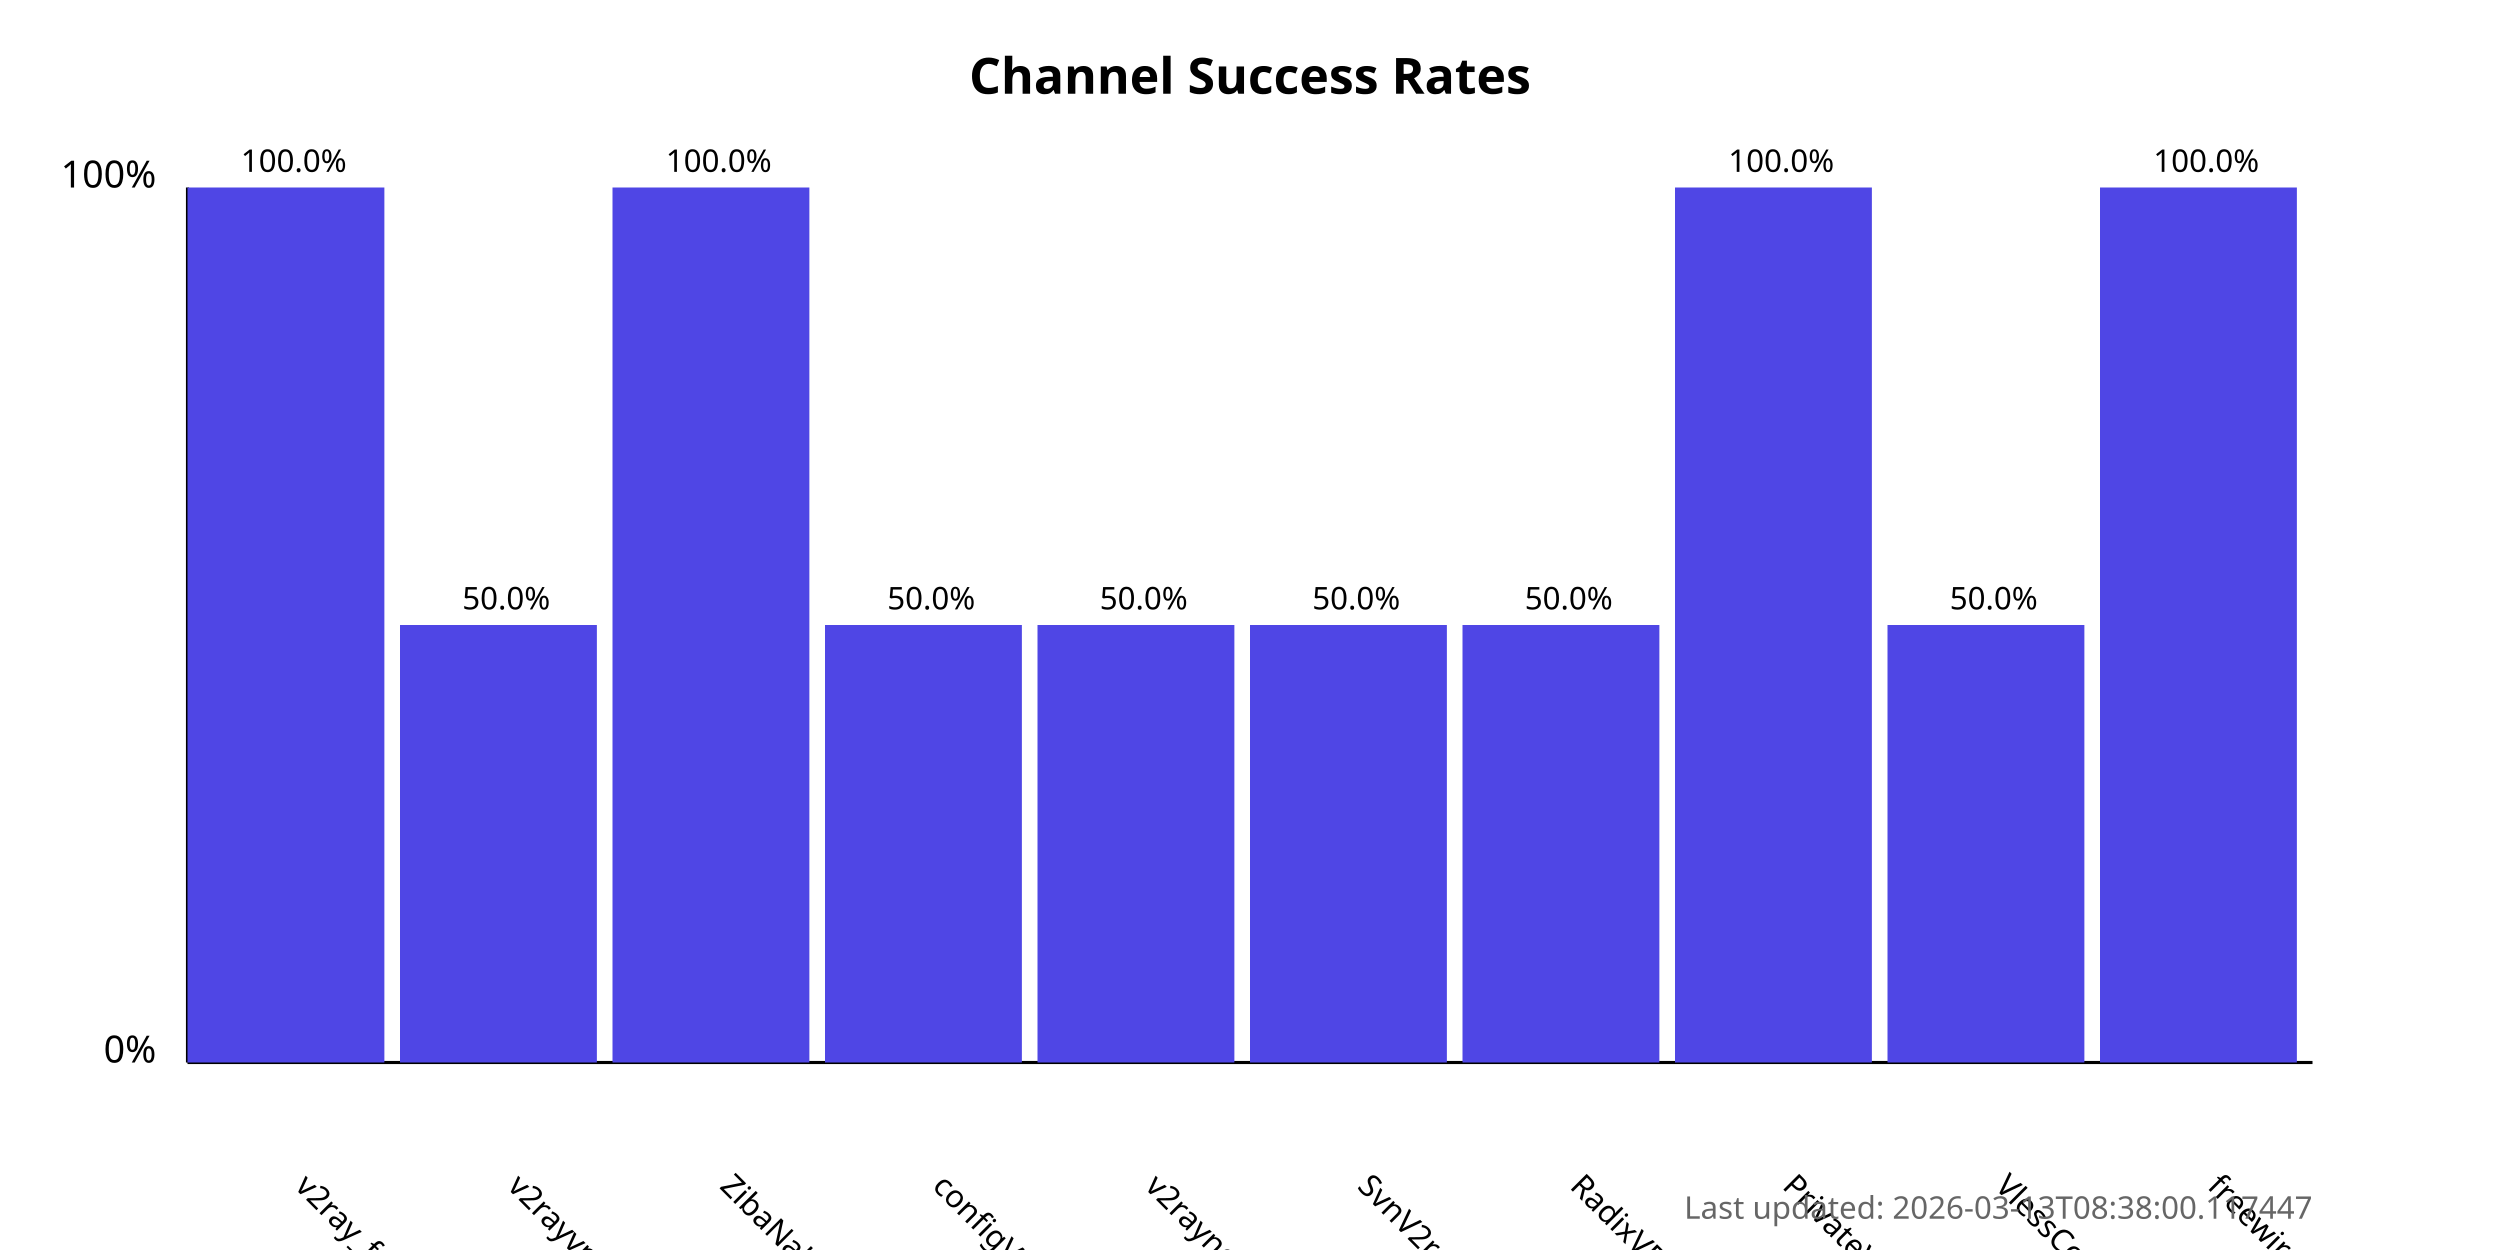
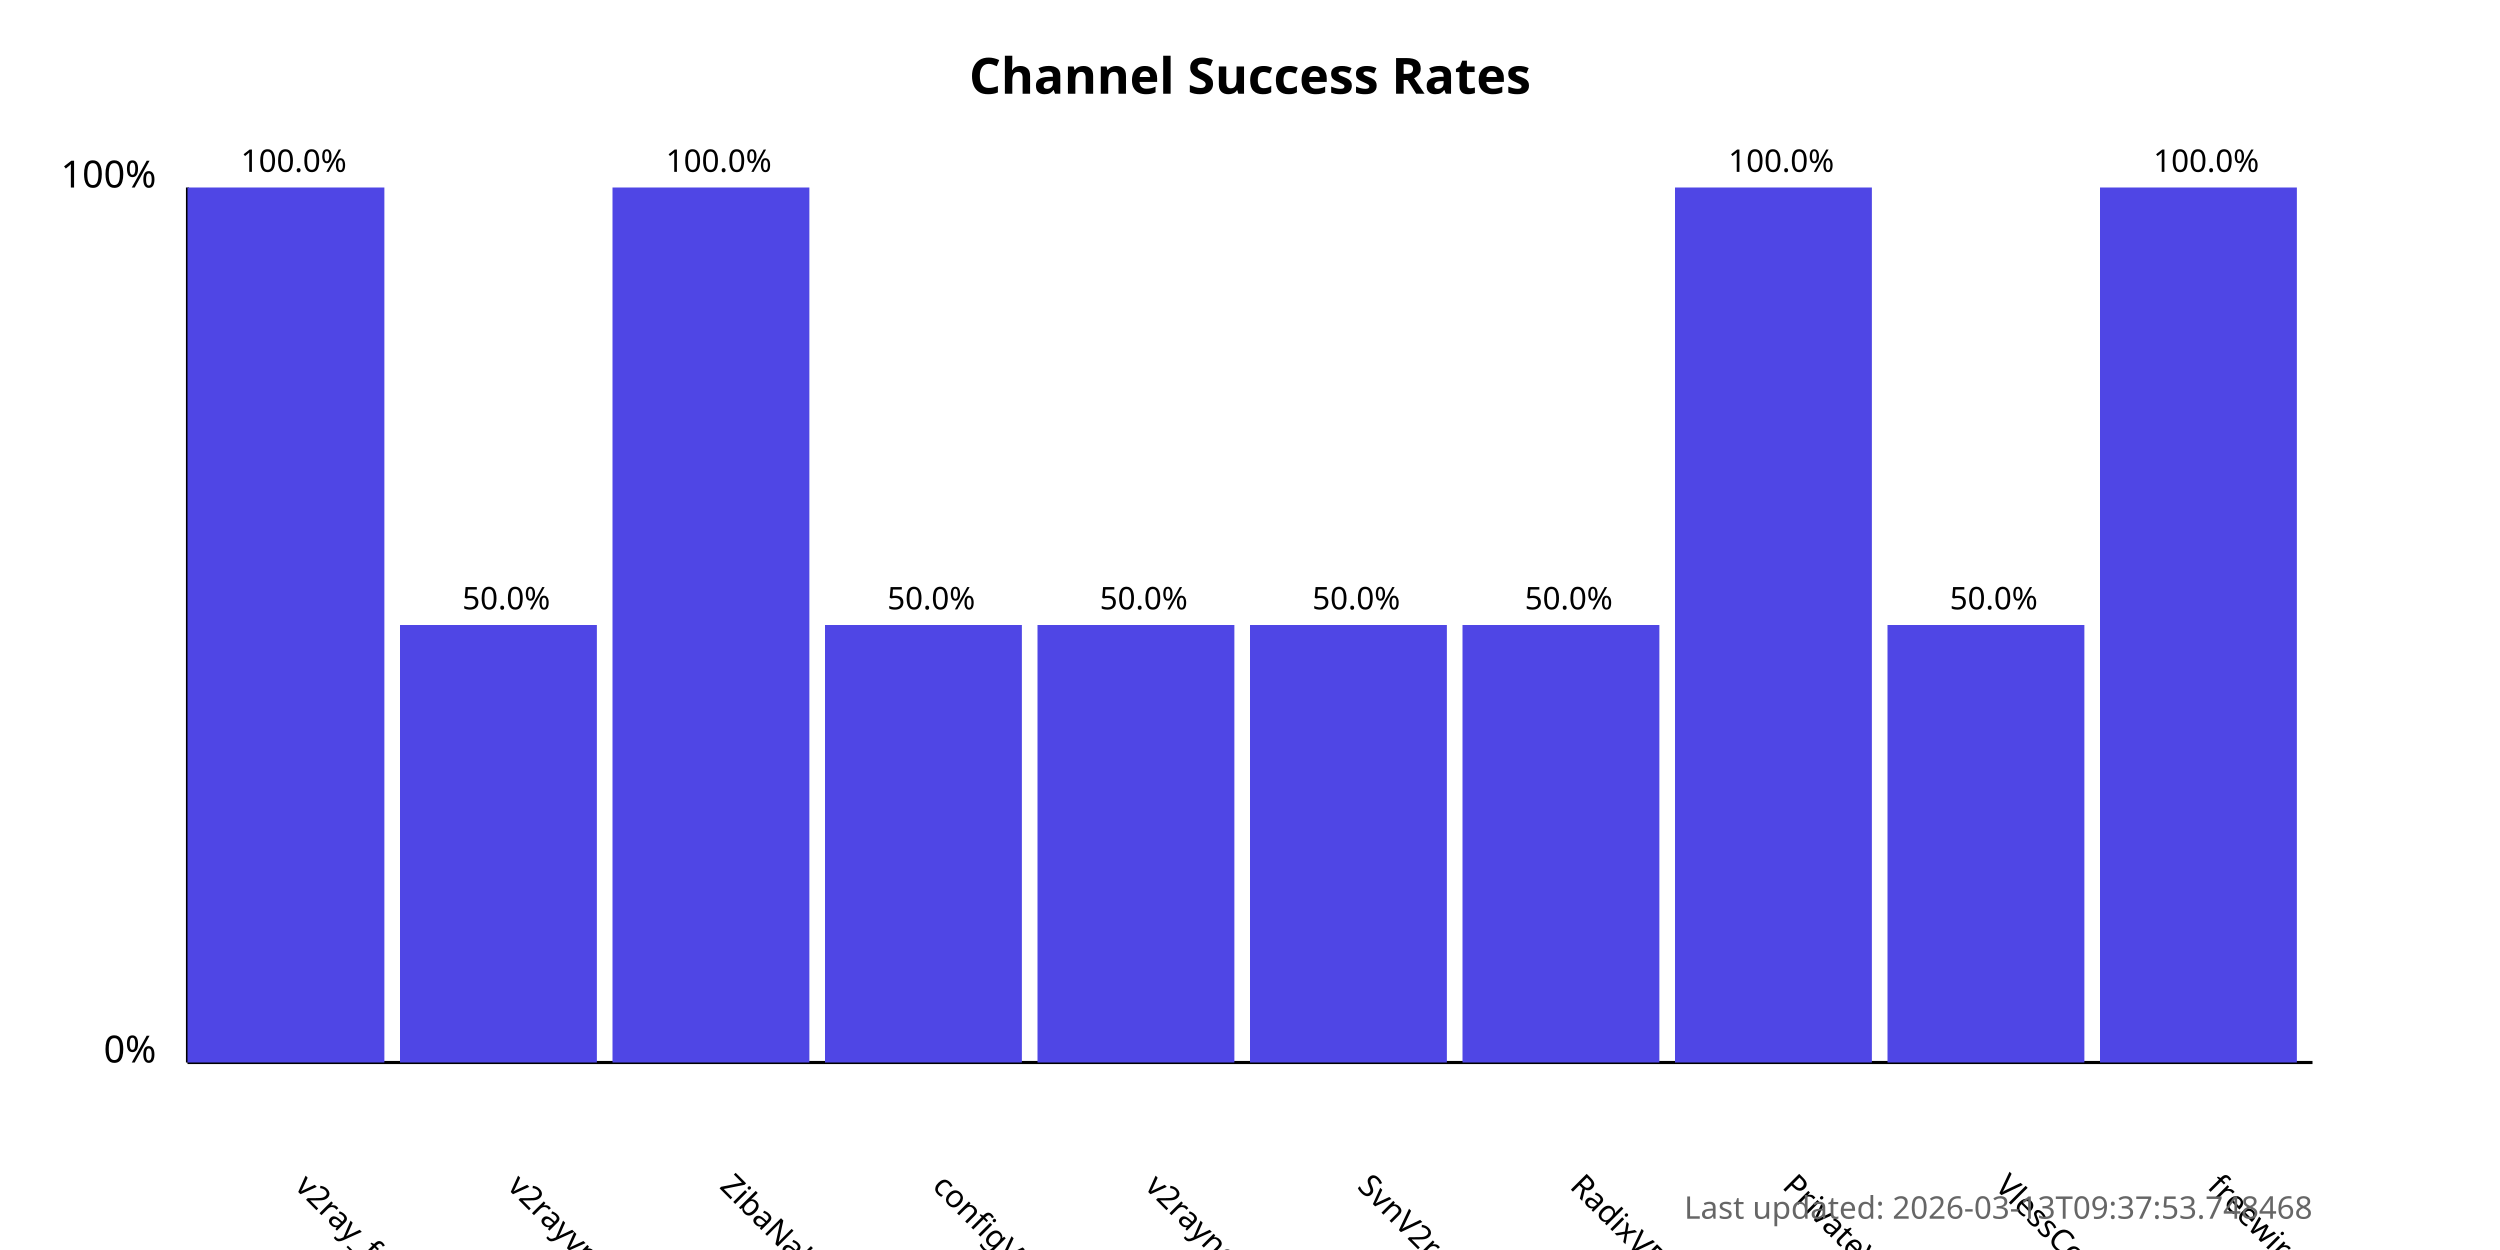
<svg xmlns="http://www.w3.org/2000/svg" width="800" height="400">
  <style>
            .chart-title { font: bold 16px sans-serif; }
            .axis-label { font: 12px sans-serif; }
            .tick-label { font: 10px sans-serif; }
            .bar { fill: #4f46e5; }
            .bar:hover { fill: #6366f1; }
            .timestamp { font: 10px sans-serif; fill: #666; }
        </style>
  <text x="400.0" y="30" text-anchor="middle" class="chart-title">
            Channel Success Rates
        </text>
  <line x1="60" y1="340" x2="60" y2="60" stroke="black" stroke-width="1" />
  <line x1="60" y1="340" x2="740" y2="340" stroke="black" stroke-width="1" />
  <text x="50" y="340" text-anchor="end" class="axis-label">0%</text>
  <text x="50" y="60" text-anchor="end" class="axis-label">100%</text>
  <g>
    <rect x="60" y="60.0" width="63.0" height="280.0" class="bar" />
    <text x="94.0" y="380" transform="rotate(45, 94.0, 380)" text-anchor="start" class="tick-label">
                v2ray_free_conf
            </text>
    <text x="94.0" y="55.0" text-anchor="middle" class="tick-label">
                100.0%
            </text>
  </g>
  <g>
    <rect x="128.0" y="200.0" width="63.0" height="140.0" class="bar" />
    <text x="162.0" y="380" transform="rotate(45, 162.0, 380)" text-anchor="start" class="tick-label">
                v2rayvpno
            </text>
    <text x="162.0" y="195.0" text-anchor="middle" class="tick-label">
                50.0%
            </text>
  </g>
  <g>
    <rect x="196.0" y="60.0" width="63.0" height="280.0" class="bar" />
    <text x="230.0" y="380" transform="rotate(45, 230.0, 380)" text-anchor="start" class="tick-label">
                ZibaNabz
            </text>
    <text x="230.0" y="55.0" text-anchor="middle" class="tick-label">
                100.0%
            </text>
  </g>
  <g>
    <rect x="264.0" y="200.0" width="63.0" height="140.0" class="bar" />
    <text x="298.0" y="380" transform="rotate(45, 298.0, 380)" text-anchor="start" class="tick-label">
                configV2rayForFree
            </text>
    <text x="298.0" y="195.0" text-anchor="middle" class="tick-label">
                50.0%
            </text>
  </g>
  <g>
    <rect x="332.0" y="200.0" width="63.0" height="140.0" class="bar" />
    <text x="366.0" y="380" transform="rotate(45, 366.0, 380)" text-anchor="start" class="tick-label">
                v2rayngvpn
            </text>
    <text x="366.0" y="195.0" text-anchor="middle" class="tick-label">
                50.0%
            </text>
  </g>
  <g>
    <rect x="400.0" y="200.0" width="63.0" height="140.0" class="bar" />
    <text x="434.0" y="380" transform="rotate(45, 434.0, 380)" text-anchor="start" class="tick-label">
                SvnV2ray
            </text>
    <text x="434.0" y="195.0" text-anchor="middle" class="tick-label">
                50.0%
            </text>
  </g>
  <g>
    <rect x="468.0" y="200.0" width="63.0" height="140.0" class="bar" />
    <text x="502.0" y="380" transform="rotate(45, 502.0, 380)" text-anchor="start" class="tick-label">
                RadixVPN
            </text>
    <text x="502.0" y="195.0" text-anchor="middle" class="tick-label">
                50.0%
            </text>
  </g>
  <g>
    <rect x="536.0" y="60.0" width="63.0" height="280.0" class="bar" />
    <text x="570.0" y="380" transform="rotate(45, 570.0, 380)" text-anchor="start" class="tick-label">
                PrivateVPNs
            </text>
    <text x="570.0" y="55.0" text-anchor="middle" class="tick-label">
                100.0%
            </text>
  </g>
  <g>
    <rect x="604.0" y="200.0" width="63.0" height="140.0" class="bar" />
    <text x="638.0" y="380" transform="rotate(45, 638.0, 380)" text-anchor="start" class="tick-label">
                VlessConfig
            </text>
    <text x="638.0" y="195.0" text-anchor="middle" class="tick-label">
                50.0%
            </text>
  </g>
  <g>
    <rect x="672.0" y="60.0" width="63.0" height="280.0" class="bar" />
    <text x="706.0" y="380" transform="rotate(45, 706.0, 380)" text-anchor="start" class="tick-label">
                freewireguard
            </text>
    <text x="706.0" y="55.0" text-anchor="middle" class="tick-label">
                100.0%
            </text>
  </g>
  <text x="740" y="390" text-anchor="end" class="timestamp">
-             Last updated: 2026-03-13T08:38:00.117447
+             Last updated: 2026-03-13T09:37:53.748468
        </text>
</svg>
